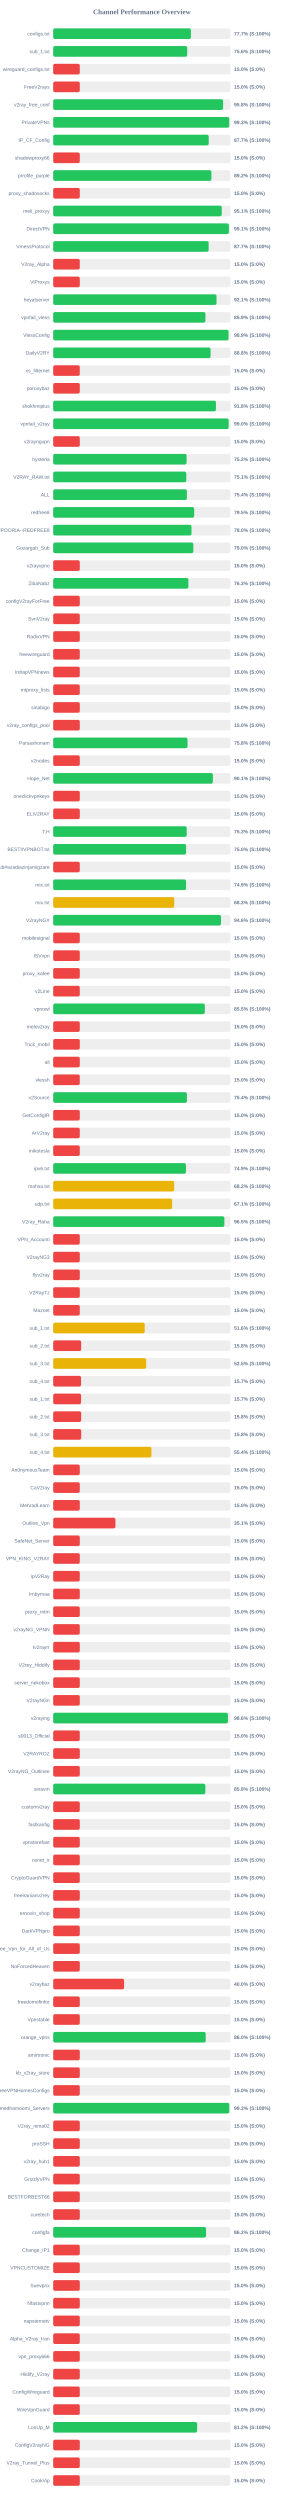
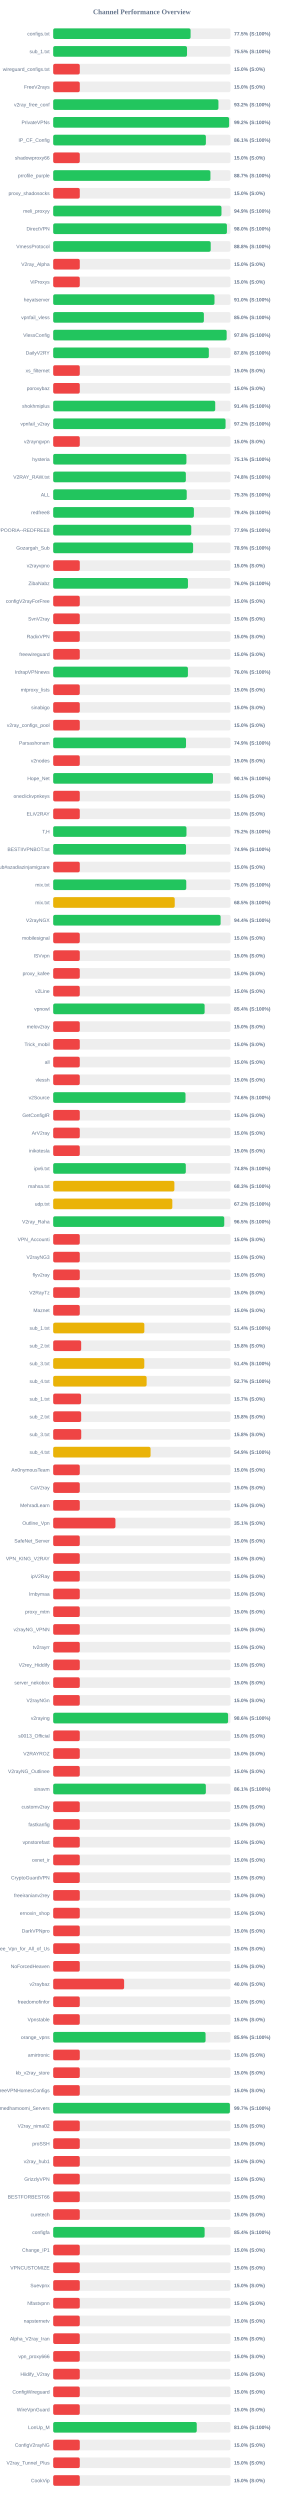
<svg xmlns="http://www.w3.org/2000/svg" width="800" height="7050" version="1.1">
  <style>
        .row { font: 14px Arial; fill: #64748b; }
        .score { font: bold 14px Arial; fill: #64748b; }
    </style>
  <text x="400" y="40" text-anchor="middle" font-size="20px" font-weight="bold" fill="#64748b">Channel Performance Overview</text>
  <rect x="150" y="80" width="500" height="30" fill="#eee" rx="5" />
-   <rect x="150" y="80" width="388.4" height="30" fill="#22c55e" rx="5" />
+   <rect x="150" y="80" width="387.45" height="30" fill="#22c55e" rx="5" />
  <text x="140" y="100" text-anchor="end" class="row">configs.txt</text>
-   <text x="660" y="100" text-anchor="start" class="score">77.7% (S:100%)</text>
+   <text x="660" y="100" text-anchor="start" class="score">77.5% (S:100%)</text>
  <rect x="150" y="130" width="500" height="30" fill="#eee" rx="5" />
-   <rect x="150" y="130" width="377.95" height="30" fill="#22c55e" rx="5" />
+   <rect x="150" y="130" width="377.4" height="30" fill="#22c55e" rx="5" />
  <text x="140" y="150" text-anchor="end" class="row">sub_1.txt</text>
-   <text x="660" y="150" text-anchor="start" class="score">75.6% (S:100%)</text>
+   <text x="660" y="150" text-anchor="start" class="score">75.5% (S:100%)</text>
  <rect x="150" y="180" width="500" height="30" fill="#eee" rx="5" />
  <rect x="150" y="180" width="75.0" height="30" fill="#ef4444" rx="5" />
  <text x="140" y="200" text-anchor="end" class="row">wireguard_configs.txt</text>
  <text x="660" y="200" text-anchor="start" class="score">15.0% (S:0%)</text>
  <rect x="150" y="230" width="500" height="30" fill="#eee" rx="5" />
  <rect x="150" y="230" width="75.0" height="30" fill="#ef4444" rx="5" />
  <text x="140" y="250" text-anchor="end" class="row">FreeV2rays</text>
  <text x="660" y="250" text-anchor="start" class="score">15.0% (S:0%)</text>
  <rect x="150" y="280" width="500" height="30" fill="#eee" rx="5" />
-   <rect x="150" y="280" width="479.15" height="30" fill="#22c55e" rx="5" />
+   <rect x="150" y="280" width="465.95" height="30" fill="#22c55e" rx="5" />
  <text x="140" y="300" text-anchor="end" class="row">v2ray_free_conf</text>
-   <text x="660" y="300" text-anchor="start" class="score">95.8% (S:100%)</text>
+   <text x="660" y="300" text-anchor="start" class="score">93.2% (S:100%)</text>
  <rect x="150" y="330" width="500" height="30" fill="#eee" rx="5" />
-   <rect x="150" y="330" width="496.4" height="30" fill="#22c55e" rx="5" />
+   <rect x="150" y="330" width="496.05" height="30" fill="#22c55e" rx="5" />
  <text x="140" y="350" text-anchor="end" class="row">PrivateVPNs</text>
-   <text x="660" y="350" text-anchor="start" class="score">99.3% (S:100%)</text>
+   <text x="660" y="350" text-anchor="start" class="score">99.2% (S:100%)</text>
  <rect x="150" y="380" width="500" height="30" fill="#eee" rx="5" />
-   <rect x="150" y="380" width="438.6" height="30" fill="#22c55e" rx="5" />
+   <rect x="150" y="380" width="430.6" height="30" fill="#22c55e" rx="5" />
  <text x="140" y="400" text-anchor="end" class="row">IP_CF_Config</text>
-   <text x="660" y="400" text-anchor="start" class="score">87.7% (S:100%)</text>
+   <text x="660" y="400" text-anchor="start" class="score">86.1% (S:100%)</text>
  <rect x="150" y="430" width="500" height="30" fill="#eee" rx="5" />
  <rect x="150" y="430" width="75.0" height="30" fill="#ef4444" rx="5" />
  <text x="140" y="450" text-anchor="end" class="row">shadowproxy66</text>
  <text x="660" y="450" text-anchor="start" class="score">15.0% (S:0%)</text>
  <rect x="150" y="480" width="500" height="30" fill="#eee" rx="5" />
-   <rect x="150" y="480" width="446.2" height="30" fill="#22c55e" rx="5" />
+   <rect x="150" y="480" width="443.4" height="30" fill="#22c55e" rx="5" />
  <text x="140" y="500" text-anchor="end" class="row">prrofile_purple</text>
-   <text x="660" y="500" text-anchor="start" class="score">89.2% (S:100%)</text>
+   <text x="660" y="500" text-anchor="start" class="score">88.7% (S:100%)</text>
  <rect x="150" y="530" width="500" height="30" fill="#eee" rx="5" />
  <rect x="150" y="530" width="75.0" height="30" fill="#ef4444" rx="5" />
  <text x="140" y="550" text-anchor="end" class="row">proxy_shadosocks</text>
  <text x="660" y="550" text-anchor="start" class="score">15.0% (S:0%)</text>
  <rect x="150" y="580" width="500" height="30" fill="#eee" rx="5" />
-   <rect x="150" y="580" width="475.35" height="30" fill="#22c55e" rx="5" />
+   <rect x="150" y="580" width="474.55" height="30" fill="#22c55e" rx="5" />
  <text x="140" y="600" text-anchor="end" class="row">meli_proxyy</text>
-   <text x="660" y="600" text-anchor="start" class="score">95.1% (S:100%)</text>
+   <text x="660" y="600" text-anchor="start" class="score">94.9% (S:100%)</text>
  <rect x="150" y="630" width="500" height="30" fill="#eee" rx="5" />
-   <rect x="150" y="630" width="495.4" height="30" fill="#22c55e" rx="5" />
+   <rect x="150" y="630" width="489.95" height="30" fill="#22c55e" rx="5" />
  <text x="140" y="650" text-anchor="end" class="row">DirectVPN</text>
-   <text x="660" y="650" text-anchor="start" class="score">99.1% (S:100%)</text>
+   <text x="660" y="650" text-anchor="start" class="score">98.0% (S:100%)</text>
  <rect x="150" y="680" width="500" height="30" fill="#eee" rx="5" />
-   <rect x="150" y="680" width="438.4" height="30" fill="#22c55e" rx="5" />
+   <rect x="150" y="680" width="444.2" height="30" fill="#22c55e" rx="5" />
  <text x="140" y="700" text-anchor="end" class="row">VmessProtocol</text>
-   <text x="660" y="700" text-anchor="start" class="score">87.7% (S:100%)</text>
+   <text x="660" y="700" text-anchor="start" class="score">88.8% (S:100%)</text>
  <rect x="150" y="730" width="500" height="30" fill="#eee" rx="5" />
  <rect x="150" y="730" width="75.0" height="30" fill="#ef4444" rx="5" />
  <text x="140" y="750" text-anchor="end" class="row">V2ray_Alpha</text>
  <text x="660" y="750" text-anchor="start" class="score">15.0% (S:0%)</text>
  <rect x="150" y="780" width="500" height="30" fill="#eee" rx="5" />
  <rect x="150" y="780" width="75.0" height="30" fill="#ef4444" rx="5" />
  <text x="140" y="800" text-anchor="end" class="row">ViProxys</text>
  <text x="660" y="800" text-anchor="start" class="score">15.0% (S:0%)</text>
  <rect x="150" y="830" width="500" height="30" fill="#eee" rx="5" />
-   <rect x="150" y="830" width="460.55" height="30" fill="#22c55e" rx="5" />
+   <rect x="150" y="830" width="454.9" height="30" fill="#22c55e" rx="5" />
  <text x="140" y="850" text-anchor="end" class="row">heyatserver</text>
-   <text x="660" y="850" text-anchor="start" class="score">92.1% (S:100%)</text>
+   <text x="660" y="850" text-anchor="start" class="score">91.0% (S:100%)</text>
  <rect x="150" y="880" width="500" height="30" fill="#eee" rx="5" />
-   <rect x="150" y="880" width="429.3" height="30" fill="#22c55e" rx="5" />
+   <rect x="150" y="880" width="424.95" height="30" fill="#22c55e" rx="5" />
  <text x="140" y="900" text-anchor="end" class="row">vpnfail_vless</text>
-   <text x="660" y="900" text-anchor="start" class="score">85.9% (S:100%)</text>
+   <text x="660" y="900" text-anchor="start" class="score">85.0% (S:100%)</text>
  <rect x="150" y="930" width="500" height="30" fill="#eee" rx="5" />
-   <rect x="150" y="930" width="494.45" height="30" fill="#22c55e" rx="5" />
+   <rect x="150" y="930" width="489.2" height="30" fill="#22c55e" rx="5" />
  <text x="140" y="950" text-anchor="end" class="row">VlessConfig</text>
-   <text x="660" y="950" text-anchor="start" class="score">98.9% (S:100%)</text>
+   <text x="660" y="950" text-anchor="start" class="score">97.8% (S:100%)</text>
  <rect x="150" y="980" width="500" height="30" fill="#eee" rx="5" />
-   <rect x="150" y="980" width="443.85" height="30" fill="#22c55e" rx="5" />
+   <rect x="150" y="980" width="438.95" height="30" fill="#22c55e" rx="5" />
  <text x="140" y="1000" text-anchor="end" class="row">DailyV2RY</text>
-   <text x="660" y="1000" text-anchor="start" class="score">88.8% (S:100%)</text>
+   <text x="660" y="1000" text-anchor="start" class="score">87.8% (S:100%)</text>
  <rect x="150" y="1030" width="500" height="30" fill="#eee" rx="5" />
  <rect x="150" y="1030" width="75.0" height="30" fill="#ef4444" rx="5" />
  <text x="140" y="1050" text-anchor="end" class="row">xs_filternet</text>
  <text x="660" y="1050" text-anchor="start" class="score">15.0% (S:0%)</text>
  <rect x="150" y="1080" width="500" height="30" fill="#eee" rx="5" />
  <rect x="150" y="1080" width="75.0" height="30" fill="#ef4444" rx="5" />
  <text x="140" y="1100" text-anchor="end" class="row">poroxybaz</text>
  <text x="660" y="1100" text-anchor="start" class="score">15.0% (S:0%)</text>
  <rect x="150" y="1130" width="500" height="30" fill="#eee" rx="5" />
-   <rect x="150" y="1130" width="458.95" height="30" fill="#22c55e" rx="5" />
+   <rect x="150" y="1130" width="456.9" height="30" fill="#22c55e" rx="5" />
  <text x="140" y="1150" text-anchor="end" class="row">shokhmiplus</text>
-   <text x="660" y="1150" text-anchor="start" class="score">91.8% (S:100%)</text>
+   <text x="660" y="1150" text-anchor="start" class="score">91.4% (S:100%)</text>
  <rect x="150" y="1180" width="500" height="30" fill="#eee" rx="5" />
-   <rect x="150" y="1180" width="494.85" height="30" fill="#22c55e" rx="5" />
+   <rect x="150" y="1180" width="486.1" height="30" fill="#22c55e" rx="5" />
  <text x="140" y="1200" text-anchor="end" class="row">vpnfail_v2ray</text>
-   <text x="660" y="1200" text-anchor="start" class="score">99.0% (S:100%)</text>
+   <text x="660" y="1200" text-anchor="start" class="score">97.2% (S:100%)</text>
  <rect x="150" y="1230" width="500" height="30" fill="#eee" rx="5" />
  <rect x="150" y="1230" width="75.0" height="30" fill="#ef4444" rx="5" />
  <text x="140" y="1250" text-anchor="end" class="row">v2rayngvpn</text>
  <text x="660" y="1250" text-anchor="start" class="score">15.0% (S:0%)</text>
  <rect x="150" y="1280" width="500" height="30" fill="#eee" rx="5" />
-   <rect x="150" y="1280" width="376.15" height="30" fill="#22c55e" rx="5" />
+   <rect x="150" y="1280" width="375.7" height="30" fill="#22c55e" rx="5" />
  <text x="140" y="1300" text-anchor="end" class="row">hysteria</text>
-   <text x="660" y="1300" text-anchor="start" class="score">75.2% (S:100%)</text>
+   <text x="660" y="1300" text-anchor="start" class="score">75.1% (S:100%)</text>
  <rect x="150" y="1330" width="500" height="30" fill="#eee" rx="5" />
-   <rect x="150" y="1330" width="375.4" height="30" fill="#22c55e" rx="5" />
+   <rect x="150" y="1330" width="374.1" height="30" fill="#22c55e" rx="5" />
  <text x="140" y="1350" text-anchor="end" class="row">V2RAY_RAW.txt</text>
-   <text x="660" y="1350" text-anchor="start" class="score">75.1% (S:100%)</text>
+   <text x="660" y="1350" text-anchor="start" class="score">74.8% (S:100%)</text>
  <rect x="150" y="1380" width="500" height="30" fill="#eee" rx="5" />
-   <rect x="150" y="1380" width="377.1" height="30" fill="#22c55e" rx="5" />
+   <rect x="150" y="1380" width="376.6" height="30" fill="#22c55e" rx="5" />
  <text x="140" y="1400" text-anchor="end" class="row">ALL</text>
-   <text x="660" y="1400" text-anchor="start" class="score">75.4% (S:100%)</text>
+   <text x="660" y="1400" text-anchor="start" class="score">75.3% (S:100%)</text>
  <rect x="150" y="1430" width="500" height="30" fill="#eee" rx="5" />
-   <rect x="150" y="1430" width="397.6" height="30" fill="#22c55e" rx="5" />
+   <rect x="150" y="1430" width="396.8" height="30" fill="#22c55e" rx="5" />
  <text x="140" y="1450" text-anchor="end" class="row">redfree8</text>
-   <text x="660" y="1450" text-anchor="start" class="score">79.5% (S:100%)</text>
+   <text x="660" y="1450" text-anchor="start" class="score">79.4% (S:100%)</text>
  <rect x="150" y="1480" width="500" height="30" fill="#eee" rx="5" />
-   <rect x="150" y="1480" width="390.0" height="30" fill="#22c55e" rx="5" />
+   <rect x="150" y="1480" width="389.35" height="30" fill="#22c55e" rx="5" />
  <text x="140" y="1500" text-anchor="end" class="row">POORIA--REDFREE8.txt#POORIA--REDFREE8</text>
-   <text x="660" y="1500" text-anchor="start" class="score">78.0% (S:100%)</text>
+   <text x="660" y="1500" text-anchor="start" class="score">77.9% (S:100%)</text>
  <rect x="150" y="1530" width="500" height="30" fill="#eee" rx="5" />
-   <rect x="150" y="1530" width="395.2" height="30" fill="#22c55e" rx="5" />
+   <rect x="150" y="1530" width="394.55" height="30" fill="#22c55e" rx="5" />
  <text x="140" y="1550" text-anchor="end" class="row">Gozargah_Sub</text>
-   <text x="660" y="1550" text-anchor="start" class="score">79.0% (S:100%)</text>
+   <text x="660" y="1550" text-anchor="start" class="score">78.9% (S:100%)</text>
  <rect x="150" y="1580" width="500" height="30" fill="#eee" rx="5" />
  <rect x="150" y="1580" width="75.0" height="30" fill="#ef4444" rx="5" />
  <text x="140" y="1600" text-anchor="end" class="row">v2rayvpno</text>
  <text x="660" y="1600" text-anchor="start" class="score">15.0% (S:0%)</text>
  <rect x="150" y="1630" width="500" height="30" fill="#eee" rx="5" />
-   <rect x="150" y="1630" width="381.3" height="30" fill="#22c55e" rx="5" />
+   <rect x="150" y="1630" width="380.05" height="30" fill="#22c55e" rx="5" />
  <text x="140" y="1650" text-anchor="end" class="row">ZibaNabz</text>
-   <text x="660" y="1650" text-anchor="start" class="score">76.3% (S:100%)</text>
+   <text x="660" y="1650" text-anchor="start" class="score">76.0% (S:100%)</text>
  <rect x="150" y="1680" width="500" height="30" fill="#eee" rx="5" />
  <rect x="150" y="1680" width="75.0" height="30" fill="#ef4444" rx="5" />
  <text x="140" y="1700" text-anchor="end" class="row">configV2rayForFree</text>
  <text x="660" y="1700" text-anchor="start" class="score">15.0% (S:0%)</text>
  <rect x="150" y="1730" width="500" height="30" fill="#eee" rx="5" />
  <rect x="150" y="1730" width="75.0" height="30" fill="#ef4444" rx="5" />
  <text x="140" y="1750" text-anchor="end" class="row">SvnV2ray</text>
  <text x="660" y="1750" text-anchor="start" class="score">15.0% (S:0%)</text>
  <rect x="150" y="1780" width="500" height="30" fill="#eee" rx="5" />
  <rect x="150" y="1780" width="75.0" height="30" fill="#ef4444" rx="5" />
  <text x="140" y="1800" text-anchor="end" class="row">RadixVPN</text>
  <text x="660" y="1800" text-anchor="start" class="score">15.0% (S:0%)</text>
  <rect x="150" y="1830" width="500" height="30" fill="#eee" rx="5" />
  <rect x="150" y="1830" width="75.0" height="30" fill="#ef4444" rx="5" />
  <text x="140" y="1850" text-anchor="end" class="row">freewireguard</text>
  <text x="660" y="1850" text-anchor="start" class="score">15.0% (S:0%)</text>
  <rect x="150" y="1880" width="500" height="30" fill="#eee" rx="5" />
-   <rect x="150" y="1880" width="75.0" height="30" fill="#ef4444" rx="5" />
+   <rect x="150" y="1880" width="379.95" height="30" fill="#22c55e" rx="5" />
  <text x="140" y="1900" text-anchor="end" class="row">IrdrapVPNnews</text>
-   <text x="660" y="1900" text-anchor="start" class="score">15.0% (S:0%)</text>
+   <text x="660" y="1900" text-anchor="start" class="score">76.0% (S:100%)</text>
  <rect x="150" y="1930" width="500" height="30" fill="#eee" rx="5" />
  <rect x="150" y="1930" width="75.0" height="30" fill="#ef4444" rx="5" />
  <text x="140" y="1950" text-anchor="end" class="row">mtproxy_lists</text>
  <text x="660" y="1950" text-anchor="start" class="score">15.0% (S:0%)</text>
  <rect x="150" y="1980" width="500" height="30" fill="#eee" rx="5" />
  <rect x="150" y="1980" width="75.0" height="30" fill="#ef4444" rx="5" />
  <text x="140" y="2000" text-anchor="end" class="row">sinabigo</text>
  <text x="660" y="2000" text-anchor="start" class="score">15.0% (S:0%)</text>
  <rect x="150" y="2030" width="500" height="30" fill="#eee" rx="5" />
  <rect x="150" y="2030" width="75.0" height="30" fill="#ef4444" rx="5" />
  <text x="140" y="2050" text-anchor="end" class="row">v2ray_configs_pool</text>
  <text x="660" y="2050" text-anchor="start" class="score">15.0% (S:0%)</text>
  <rect x="150" y="2080" width="500" height="30" fill="#eee" rx="5" />
-   <rect x="150" y="2080" width="378.85" height="30" fill="#22c55e" rx="5" />
+   <rect x="150" y="2080" width="374.55" height="30" fill="#22c55e" rx="5" />
  <text x="140" y="2100" text-anchor="end" class="row">Parsashonam</text>
-   <text x="660" y="2100" text-anchor="start" class="score">75.8% (S:100%)</text>
+   <text x="660" y="2100" text-anchor="start" class="score">74.9% (S:100%)</text>
  <rect x="150" y="2130" width="500" height="30" fill="#eee" rx="5" />
  <rect x="150" y="2130" width="75.0" height="30" fill="#ef4444" rx="5" />
  <text x="140" y="2150" text-anchor="end" class="row">v2nodes</text>
  <text x="660" y="2150" text-anchor="start" class="score">15.0% (S:0%)</text>
  <rect x="150" y="2180" width="500" height="30" fill="#eee" rx="5" />
-   <rect x="150" y="2180" width="450.3" height="30" fill="#22c55e" rx="5" />
+   <rect x="150" y="2180" width="450.65" height="30" fill="#22c55e" rx="5" />
  <text x="140" y="2200" text-anchor="end" class="row">Hope_Net</text>
  <text x="660" y="2200" text-anchor="start" class="score">90.1% (S:100%)</text>
  <rect x="150" y="2230" width="500" height="30" fill="#eee" rx="5" />
  <rect x="150" y="2230" width="75.0" height="30" fill="#ef4444" rx="5" />
  <text x="140" y="2250" text-anchor="end" class="row">oneclickvpnkeys</text>
  <text x="660" y="2250" text-anchor="start" class="score">15.0% (S:0%)</text>
  <rect x="150" y="2280" width="500" height="30" fill="#eee" rx="5" />
  <rect x="150" y="2280" width="75.0" height="30" fill="#ef4444" rx="5" />
  <text x="140" y="2300" text-anchor="end" class="row">ELiV2RAY</text>
  <text x="660" y="2300" text-anchor="start" class="score">15.0% (S:0%)</text>
  <rect x="150" y="2330" width="500" height="30" fill="#eee" rx="5" />
-   <rect x="150" y="2330" width="376.5" height="30" fill="#22c55e" rx="5" />
+   <rect x="150" y="2330" width="375.85" height="30" fill="#22c55e" rx="5" />
  <text x="140" y="2350" text-anchor="end" class="row">T,H</text>
-   <text x="660" y="2350" text-anchor="start" class="score">75.3% (S:100%)</text>
+   <text x="660" y="2350" text-anchor="start" class="score">75.2% (S:100%)</text>
  <rect x="150" y="2380" width="500" height="30" fill="#eee" rx="5" />
-   <rect x="150" y="2380" width="374.85" height="30" fill="#22c55e" rx="5" />
+   <rect x="150" y="2380" width="374.6" height="30" fill="#22c55e" rx="5" />
  <text x="140" y="2400" text-anchor="end" class="row">BESTIIVPNBOT.txt</text>
-   <text x="660" y="2400" text-anchor="start" class="score">75.0% (S:100%)</text>
+   <text x="660" y="2400" text-anchor="start" class="score">74.9% (S:100%)</text>
  <rect x="150" y="2430" width="500" height="30" fill="#eee" rx="5" />
  <rect x="150" y="2430" width="75.0" height="30" fill="#ef4444" rx="5" />
  <text x="140" y="2450" text-anchor="end" class="row">Sub#azadiazinjamigzare</text>
  <text x="660" y="2450" text-anchor="start" class="score">15.0% (S:0%)</text>
  <rect x="150" y="2480" width="500" height="30" fill="#eee" rx="5" />
-   <rect x="150" y="2480" width="374.7" height="30" fill="#22c55e" rx="5" />
+   <rect x="150" y="2480" width="375.25" height="30" fill="#22c55e" rx="5" />
  <text x="140" y="2500" text-anchor="end" class="row">mix.txt</text>
-   <text x="660" y="2500" text-anchor="start" class="score">74.9% (S:100%)</text>
+   <text x="660" y="2500" text-anchor="start" class="score">75.0% (S:100%)</text>
  <rect x="150" y="2530" width="500" height="30" fill="#eee" rx="5" />
-   <rect x="150" y="2530" width="341.3" height="30" fill="#eab308" rx="5" />
+   <rect x="150" y="2530" width="342.75" height="30" fill="#eab308" rx="5" />
  <text x="140" y="2550" text-anchor="end" class="row">mix.txt</text>
-   <text x="660" y="2550" text-anchor="start" class="score">68.3% (S:100%)</text>
+   <text x="660" y="2550" text-anchor="start" class="score">68.5% (S:100%)</text>
  <rect x="150" y="2580" width="500" height="30" fill="#eee" rx="5" />
-   <rect x="150" y="2580" width="473.2" height="30" fill="#22c55e" rx="5" />
+   <rect x="150" y="2580" width="472.15" height="30" fill="#22c55e" rx="5" />
  <text x="140" y="2600" text-anchor="end" class="row">V2rayNGX</text>
-   <text x="660" y="2600" text-anchor="start" class="score">94.6% (S:100%)</text>
+   <text x="660" y="2600" text-anchor="start" class="score">94.4% (S:100%)</text>
  <rect x="150" y="2630" width="500" height="30" fill="#eee" rx="5" />
  <rect x="150" y="2630" width="75.0" height="30" fill="#ef4444" rx="5" />
  <text x="140" y="2650" text-anchor="end" class="row">mobilesignal</text>
  <text x="660" y="2650" text-anchor="start" class="score">15.0% (S:0%)</text>
  <rect x="150" y="2680" width="500" height="30" fill="#eee" rx="5" />
  <rect x="150" y="2680" width="75.0" height="30" fill="#ef4444" rx="5" />
  <text x="140" y="2700" text-anchor="end" class="row">ISVvpn</text>
  <text x="660" y="2700" text-anchor="start" class="score">15.0% (S:0%)</text>
  <rect x="150" y="2730" width="500" height="30" fill="#eee" rx="5" />
  <rect x="150" y="2730" width="75.0" height="30" fill="#ef4444" rx="5" />
  <text x="140" y="2750" text-anchor="end" class="row">proxy_kafee</text>
  <text x="660" y="2750" text-anchor="start" class="score">15.0% (S:0%)</text>
  <rect x="150" y="2780" width="500" height="30" fill="#eee" rx="5" />
  <rect x="150" y="2780" width="75.0" height="30" fill="#ef4444" rx="5" />
  <text x="140" y="2800" text-anchor="end" class="row">v2Line</text>
  <text x="660" y="2800" text-anchor="start" class="score">15.0% (S:0%)</text>
  <rect x="150" y="2830" width="500" height="30" fill="#eee" rx="5" />
-   <rect x="150" y="2830" width="427.55" height="30" fill="#22c55e" rx="5" />
+   <rect x="150" y="2830" width="427.05" height="30" fill="#22c55e" rx="5" />
  <text x="140" y="2850" text-anchor="end" class="row">vpnowl</text>
-   <text x="660" y="2850" text-anchor="start" class="score">85.5% (S:100%)</text>
+   <text x="660" y="2850" text-anchor="start" class="score">85.4% (S:100%)</text>
  <rect x="150" y="2880" width="500" height="30" fill="#eee" rx="5" />
  <rect x="150" y="2880" width="75.0" height="30" fill="#ef4444" rx="5" />
  <text x="140" y="2900" text-anchor="end" class="row">melov2ray</text>
  <text x="660" y="2900" text-anchor="start" class="score">15.0% (S:0%)</text>
  <rect x="150" y="2930" width="500" height="30" fill="#eee" rx="5" />
  <rect x="150" y="2930" width="75.0" height="30" fill="#ef4444" rx="5" />
  <text x="140" y="2950" text-anchor="end" class="row">Trick_mobil</text>
  <text x="660" y="2950" text-anchor="start" class="score">15.0% (S:0%)</text>
  <rect x="150" y="2980" width="500" height="30" fill="#eee" rx="5" />
  <rect x="150" y="2980" width="75.0" height="30" fill="#ef4444" rx="5" />
  <text x="140" y="3000" text-anchor="end" class="row">all</text>
  <text x="660" y="3000" text-anchor="start" class="score">15.0% (S:0%)</text>
  <rect x="150" y="3030" width="500" height="30" fill="#eee" rx="5" />
  <rect x="150" y="3030" width="75.0" height="30" fill="#ef4444" rx="5" />
  <text x="140" y="3050" text-anchor="end" class="row">vlessh</text>
  <text x="660" y="3050" text-anchor="start" class="score">15.0% (S:0%)</text>
  <rect x="150" y="3080" width="500" height="30" fill="#eee" rx="5" />
-   <rect x="150" y="3080" width="377.15" height="30" fill="#22c55e" rx="5" />
+   <rect x="150" y="3080" width="373.1" height="30" fill="#22c55e" rx="5" />
  <text x="140" y="3100" text-anchor="end" class="row">v2Source</text>
-   <text x="660" y="3100" text-anchor="start" class="score">75.4% (S:100%)</text>
+   <text x="660" y="3100" text-anchor="start" class="score">74.6% (S:100%)</text>
  <rect x="150" y="3130" width="500" height="30" fill="#eee" rx="5" />
  <rect x="150" y="3130" width="75.0" height="30" fill="#ef4444" rx="5" />
  <text x="140" y="3150" text-anchor="end" class="row">GetConfigIR</text>
  <text x="660" y="3150" text-anchor="start" class="score">15.0% (S:0%)</text>
  <rect x="150" y="3180" width="500" height="30" fill="#eee" rx="5" />
  <rect x="150" y="3180" width="75.0" height="30" fill="#ef4444" rx="5" />
  <text x="140" y="3200" text-anchor="end" class="row">ArV2ray</text>
  <text x="660" y="3200" text-anchor="start" class="score">15.0% (S:0%)</text>
  <rect x="150" y="3230" width="500" height="30" fill="#eee" rx="5" />
  <rect x="150" y="3230" width="75.0" height="30" fill="#ef4444" rx="5" />
  <text x="140" y="3250" text-anchor="end" class="row">inikotesla</text>
  <text x="660" y="3250" text-anchor="start" class="score">15.0% (S:0%)</text>
  <rect x="150" y="3280" width="500" height="30" fill="#eee" rx="5" />
-   <rect x="150" y="3280" width="374.4" height="30" fill="#22c55e" rx="5" />
+   <rect x="150" y="3280" width="374.0" height="30" fill="#22c55e" rx="5" />
  <text x="140" y="3300" text-anchor="end" class="row">ipv6.txt</text>
-   <text x="660" y="3300" text-anchor="start" class="score">74.9% (S:100%)</text>
+   <text x="660" y="3300" text-anchor="start" class="score">74.8% (S:100%)</text>
  <rect x="150" y="3330" width="500" height="30" fill="#eee" rx="5" />
-   <rect x="150" y="3330" width="341.15" height="30" fill="#eab308" rx="5" />
+   <rect x="150" y="3330" width="341.75" height="30" fill="#eab308" rx="5" />
  <text x="140" y="3350" text-anchor="end" class="row">mahsa.txt</text>
-   <text x="660" y="3350" text-anchor="start" class="score">68.2% (S:100%)</text>
+   <text x="660" y="3350" text-anchor="start" class="score">68.3% (S:100%)</text>
  <rect x="150" y="3380" width="500" height="30" fill="#eee" rx="5" />
-   <rect x="150" y="3380" width="335.4" height="30" fill="#eab308" rx="5" />
+   <rect x="150" y="3380" width="335.95" height="30" fill="#eab308" rx="5" />
  <text x="140" y="3400" text-anchor="end" class="row">udp.txt</text>
-   <text x="660" y="3400" text-anchor="start" class="score">67.1% (S:100%)</text>
+   <text x="660" y="3400" text-anchor="start" class="score">67.2% (S:100%)</text>
  <rect x="150" y="3430" width="500" height="30" fill="#eee" rx="5" />
-   <rect x="150" y="3430" width="482.7" height="30" fill="#22c55e" rx="5" />
+   <rect x="150" y="3430" width="482.4" height="30" fill="#22c55e" rx="5" />
  <text x="140" y="3450" text-anchor="end" class="row">V2ray_Raha</text>
  <text x="660" y="3450" text-anchor="start" class="score">96.5% (S:100%)</text>
  <rect x="150" y="3480" width="500" height="30" fill="#eee" rx="5" />
  <rect x="150" y="3480" width="75.0" height="30" fill="#ef4444" rx="5" />
  <text x="140" y="3500" text-anchor="end" class="row">VPN_Accounti</text>
  <text x="660" y="3500" text-anchor="start" class="score">15.0% (S:0%)</text>
  <rect x="150" y="3530" width="500" height="30" fill="#eee" rx="5" />
  <rect x="150" y="3530" width="75.0" height="30" fill="#ef4444" rx="5" />
  <text x="140" y="3550" text-anchor="end" class="row">V2rayNG3</text>
  <text x="660" y="3550" text-anchor="start" class="score">15.0% (S:0%)</text>
  <rect x="150" y="3580" width="500" height="30" fill="#eee" rx="5" />
  <rect x="150" y="3580" width="75.0" height="30" fill="#ef4444" rx="5" />
  <text x="140" y="3600" text-anchor="end" class="row">flyv2ray</text>
  <text x="660" y="3600" text-anchor="start" class="score">15.0% (S:0%)</text>
  <rect x="150" y="3630" width="500" height="30" fill="#eee" rx="5" />
  <rect x="150" y="3630" width="75.0" height="30" fill="#ef4444" rx="5" />
  <text x="140" y="3650" text-anchor="end" class="row">V2RayTz</text>
  <text x="660" y="3650" text-anchor="start" class="score">15.0% (S:0%)</text>
  <rect x="150" y="3680" width="500" height="30" fill="#eee" rx="5" />
  <rect x="150" y="3680" width="75.0" height="30" fill="#ef4444" rx="5" />
  <text x="140" y="3700" text-anchor="end" class="row">Maznet</text>
  <text x="660" y="3700" text-anchor="start" class="score">15.0% (S:0%)</text>
  <rect x="150" y="3730" width="500" height="30" fill="#eee" rx="5" />
-   <rect x="150" y="3730" width="258.2" height="30" fill="#eab308" rx="5" />
+   <rect x="150" y="3730" width="257.05" height="30" fill="#eab308" rx="5" />
  <text x="140" y="3750" text-anchor="end" class="row">sub_1.txt</text>
-   <text x="660" y="3750" text-anchor="start" class="score">51.6% (S:100%)</text>
+   <text x="660" y="3750" text-anchor="start" class="score">51.4% (S:100%)</text>
  <rect x="150" y="3780" width="500" height="30" fill="#eee" rx="5" />
  <rect x="150" y="3780" width="78.9" height="30" fill="#ef4444" rx="5" />
  <text x="140" y="3800" text-anchor="end" class="row">sub_2.txt</text>
  <text x="660" y="3800" text-anchor="start" class="score">15.8% (S:0%)</text>
  <rect x="150" y="3830" width="500" height="30" fill="#eee" rx="5" />
-   <rect x="150" y="3830" width="262.35" height="30" fill="#eab308" rx="5" />
+   <rect x="150" y="3830" width="256.9" height="30" fill="#eab308" rx="5" />
  <text x="140" y="3850" text-anchor="end" class="row">sub_3.txt</text>
-   <text x="660" y="3850" text-anchor="start" class="score">52.5% (S:100%)</text>
+   <text x="660" y="3850" text-anchor="start" class="score">51.4% (S:100%)</text>
  <rect x="150" y="3880" width="500" height="30" fill="#eee" rx="5" />
-   <rect x="150" y="3880" width="78.6" height="30" fill="#ef4444" rx="5" />
+   <rect x="150" y="3880" width="263.5" height="30" fill="#eab308" rx="5" />
  <text x="140" y="3900" text-anchor="end" class="row">sub_4.txt</text>
-   <text x="660" y="3900" text-anchor="start" class="score">15.7% (S:0%)</text>
+   <text x="660" y="3900" text-anchor="start" class="score">52.7% (S:100%)</text>
  <rect x="150" y="3930" width="500" height="30" fill="#eee" rx="5" />
  <rect x="150" y="3930" width="78.65" height="30" fill="#ef4444" rx="5" />
  <text x="140" y="3950" text-anchor="end" class="row">sub_1.txt</text>
  <text x="660" y="3950" text-anchor="start" class="score">15.7% (S:0%)</text>
  <rect x="150" y="3980" width="500" height="30" fill="#eee" rx="5" />
  <rect x="150" y="3980" width="78.9" height="30" fill="#ef4444" rx="5" />
  <text x="140" y="4000" text-anchor="end" class="row">sub_2.txt</text>
  <text x="660" y="4000" text-anchor="start" class="score">15.8% (S:0%)</text>
  <rect x="150" y="4030" width="500" height="30" fill="#eee" rx="5" />
  <rect x="150" y="4030" width="79.05" height="30" fill="#ef4444" rx="5" />
  <text x="140" y="4050" text-anchor="end" class="row">sub_3.txt</text>
  <text x="660" y="4050" text-anchor="start" class="score">15.8% (S:0%)</text>
  <rect x="150" y="4080" width="500" height="30" fill="#eee" rx="5" />
-   <rect x="150" y="4080" width="277.05" height="30" fill="#eab308" rx="5" />
+   <rect x="150" y="4080" width="274.6" height="30" fill="#eab308" rx="5" />
  <text x="140" y="4100" text-anchor="end" class="row">sub_4.txt</text>
-   <text x="660" y="4100" text-anchor="start" class="score">55.4% (S:100%)</text>
+   <text x="660" y="4100" text-anchor="start" class="score">54.9% (S:100%)</text>
  <rect x="150" y="4130" width="500" height="30" fill="#eee" rx="5" />
  <rect x="150" y="4130" width="75.0" height="30" fill="#ef4444" rx="5" />
  <text x="140" y="4150" text-anchor="end" class="row">An0nymousTeam</text>
  <text x="660" y="4150" text-anchor="start" class="score">15.0% (S:0%)</text>
  <rect x="150" y="4180" width="500" height="30" fill="#eee" rx="5" />
  <rect x="150" y="4180" width="75.0" height="30" fill="#ef4444" rx="5" />
  <text x="140" y="4200" text-anchor="end" class="row">CaV2ray</text>
  <text x="660" y="4200" text-anchor="start" class="score">15.0% (S:0%)</text>
  <rect x="150" y="4230" width="500" height="30" fill="#eee" rx="5" />
  <rect x="150" y="4230" width="75.0" height="30" fill="#ef4444" rx="5" />
  <text x="140" y="4250" text-anchor="end" class="row">MehradLearn</text>
  <text x="660" y="4250" text-anchor="start" class="score">15.0% (S:0%)</text>
  <rect x="150" y="4280" width="500" height="30" fill="#eee" rx="5" />
  <rect x="150" y="4280" width="175.55" height="30" fill="#ef4444" rx="5" />
  <text x="140" y="4300" text-anchor="end" class="row">Outline_Vpn</text>
  <text x="660" y="4300" text-anchor="start" class="score">35.1% (S:0%)</text>
  <rect x="150" y="4330" width="500" height="30" fill="#eee" rx="5" />
  <rect x="150" y="4330" width="75.0" height="30" fill="#ef4444" rx="5" />
  <text x="140" y="4350" text-anchor="end" class="row">SafeNet_Server</text>
  <text x="660" y="4350" text-anchor="start" class="score">15.0% (S:0%)</text>
  <rect x="150" y="4380" width="500" height="30" fill="#eee" rx="5" />
  <rect x="150" y="4380" width="75.0" height="30" fill="#ef4444" rx="5" />
  <text x="140" y="4400" text-anchor="end" class="row">VPN_KING_V2RAY</text>
  <text x="660" y="4400" text-anchor="start" class="score">15.0% (S:0%)</text>
  <rect x="150" y="4430" width="500" height="30" fill="#eee" rx="5" />
  <rect x="150" y="4430" width="75.0" height="30" fill="#ef4444" rx="5" />
  <text x="140" y="4450" text-anchor="end" class="row">ipV2Ray</text>
  <text x="660" y="4450" text-anchor="start" class="score">15.0% (S:0%)</text>
  <rect x="150" y="4480" width="500" height="30" fill="#eee" rx="5" />
  <rect x="150" y="4480" width="75.0" height="30" fill="#ef4444" rx="5" />
  <text x="140" y="4500" text-anchor="end" class="row">lrnbymaa</text>
  <text x="660" y="4500" text-anchor="start" class="score">15.0% (S:0%)</text>
  <rect x="150" y="4530" width="500" height="30" fill="#eee" rx="5" />
  <rect x="150" y="4530" width="75.0" height="30" fill="#ef4444" rx="5" />
  <text x="140" y="4550" text-anchor="end" class="row">proxy_mtm</text>
  <text x="660" y="4550" text-anchor="start" class="score">15.0% (S:0%)</text>
  <rect x="150" y="4580" width="500" height="30" fill="#eee" rx="5" />
  <rect x="150" y="4580" width="75.0" height="30" fill="#ef4444" rx="5" />
  <text x="140" y="4600" text-anchor="end" class="row">v2rayNG_VPNN</text>
  <text x="660" y="4600" text-anchor="start" class="score">15.0% (S:0%)</text>
  <rect x="150" y="4630" width="500" height="30" fill="#eee" rx="5" />
  <rect x="150" y="4630" width="75.0" height="30" fill="#ef4444" rx="5" />
  <text x="140" y="4650" text-anchor="end" class="row">tv2rayrr</text>
  <text x="660" y="4650" text-anchor="start" class="score">15.0% (S:0%)</text>
  <rect x="150" y="4680" width="500" height="30" fill="#eee" rx="5" />
  <rect x="150" y="4680" width="75.0" height="30" fill="#ef4444" rx="5" />
  <text x="140" y="4700" text-anchor="end" class="row">V2rey_Hiddify</text>
  <text x="660" y="4700" text-anchor="start" class="score">15.0% (S:0%)</text>
  <rect x="150" y="4730" width="500" height="30" fill="#eee" rx="5" />
  <rect x="150" y="4730" width="75.0" height="30" fill="#ef4444" rx="5" />
  <text x="140" y="4750" text-anchor="end" class="row">server_nekobox</text>
  <text x="660" y="4750" text-anchor="start" class="score">15.0% (S:0%)</text>
  <rect x="150" y="4780" width="500" height="30" fill="#eee" rx="5" />
  <rect x="150" y="4780" width="75.0" height="30" fill="#ef4444" rx="5" />
  <text x="140" y="4800" text-anchor="end" class="row">V2rayNGn</text>
  <text x="660" y="4800" text-anchor="start" class="score">15.0% (S:0%)</text>
  <rect x="150" y="4830" width="500" height="30" fill="#eee" rx="5" />
-   <rect x="150" y="4830" width="492.8" height="30" fill="#22c55e" rx="5" />
+   <rect x="150" y="4830" width="493.2" height="30" fill="#22c55e" rx="5" />
  <text x="140" y="4850" text-anchor="end" class="row">v2raying</text>
  <text x="660" y="4850" text-anchor="start" class="score">98.6% (S:100%)</text>
  <rect x="150" y="4880" width="500" height="30" fill="#eee" rx="5" />
  <rect x="150" y="4880" width="75.0" height="30" fill="#ef4444" rx="5" />
  <text x="140" y="4900" text-anchor="end" class="row">s0013_Official</text>
  <text x="660" y="4900" text-anchor="start" class="score">15.0% (S:0%)</text>
  <rect x="150" y="4930" width="500" height="30" fill="#eee" rx="5" />
  <rect x="150" y="4930" width="75.0" height="30" fill="#ef4444" rx="5" />
  <text x="140" y="4950" text-anchor="end" class="row">V2RAYROZ</text>
  <text x="660" y="4950" text-anchor="start" class="score">15.0% (S:0%)</text>
  <rect x="150" y="4980" width="500" height="30" fill="#eee" rx="5" />
  <rect x="150" y="4980" width="75.0" height="30" fill="#ef4444" rx="5" />
  <text x="140" y="5000" text-anchor="end" class="row">V2rayNG_Outlinee</text>
  <text x="660" y="5000" text-anchor="start" class="score">15.0% (S:0%)</text>
  <rect x="150" y="5030" width="500" height="30" fill="#eee" rx="5" />
-   <rect x="150" y="5030" width="429.1" height="30" fill="#22c55e" rx="5" />
+   <rect x="150" y="5030" width="430.5" height="30" fill="#22c55e" rx="5" />
  <text x="140" y="5050" text-anchor="end" class="row">sinavm</text>
-   <text x="660" y="5050" text-anchor="start" class="score">85.8% (S:100%)</text>
+   <text x="660" y="5050" text-anchor="start" class="score">86.1% (S:100%)</text>
  <rect x="150" y="5080" width="500" height="30" fill="#eee" rx="5" />
  <rect x="150" y="5080" width="75.0" height="30" fill="#ef4444" rx="5" />
  <text x="140" y="5100" text-anchor="end" class="row">customv2ray</text>
  <text x="660" y="5100" text-anchor="start" class="score">15.0% (S:0%)</text>
  <rect x="150" y="5130" width="500" height="30" fill="#eee" rx="5" />
  <rect x="150" y="5130" width="75.0" height="30" fill="#ef4444" rx="5" />
  <text x="140" y="5150" text-anchor="end" class="row">fastkanfig</text>
  <text x="660" y="5150" text-anchor="start" class="score">15.0% (S:0%)</text>
  <rect x="150" y="5180" width="500" height="30" fill="#eee" rx="5" />
  <rect x="150" y="5180" width="75.0" height="30" fill="#ef4444" rx="5" />
  <text x="140" y="5200" text-anchor="end" class="row">vpnstorefast</text>
  <text x="660" y="5200" text-anchor="start" class="score">15.0% (S:0%)</text>
  <rect x="150" y="5230" width="500" height="30" fill="#eee" rx="5" />
  <rect x="150" y="5230" width="75.0" height="30" fill="#ef4444" rx="5" />
  <text x="140" y="5250" text-anchor="end" class="row">oxnet_ir</text>
  <text x="660" y="5250" text-anchor="start" class="score">15.0% (S:0%)</text>
  <rect x="150" y="5280" width="500" height="30" fill="#eee" rx="5" />
  <rect x="150" y="5280" width="75.0" height="30" fill="#ef4444" rx="5" />
  <text x="140" y="5300" text-anchor="end" class="row">CryptoGuardVPN</text>
  <text x="660" y="5300" text-anchor="start" class="score">15.0% (S:0%)</text>
  <rect x="150" y="5330" width="500" height="30" fill="#eee" rx="5" />
  <rect x="150" y="5330" width="75.0" height="30" fill="#ef4444" rx="5" />
  <text x="140" y="5350" text-anchor="end" class="row">freeiranianv2rey</text>
  <text x="660" y="5350" text-anchor="start" class="score">15.0% (S:0%)</text>
  <rect x="150" y="5380" width="500" height="30" fill="#eee" rx="5" />
  <rect x="150" y="5380" width="75.0" height="30" fill="#ef4444" rx="5" />
  <text x="140" y="5400" text-anchor="end" class="row">ernoxin_shop</text>
  <text x="660" y="5400" text-anchor="start" class="score">15.0% (S:0%)</text>
  <rect x="150" y="5430" width="500" height="30" fill="#eee" rx="5" />
  <rect x="150" y="5430" width="75.0" height="30" fill="#ef4444" rx="5" />
  <text x="140" y="5450" text-anchor="end" class="row">DarkVPNpro</text>
  <text x="660" y="5450" text-anchor="start" class="score">15.0% (S:0%)</text>
  <rect x="150" y="5480" width="500" height="30" fill="#eee" rx="5" />
  <rect x="150" y="5480" width="75.0" height="30" fill="#ef4444" rx="5" />
  <text x="140" y="5500" text-anchor="end" class="row">Free_Vpn_for_All_of_Us</text>
  <text x="660" y="5500" text-anchor="start" class="score">15.0% (S:0%)</text>
  <rect x="150" y="5530" width="500" height="30" fill="#eee" rx="5" />
  <rect x="150" y="5530" width="75.0" height="30" fill="#ef4444" rx="5" />
  <text x="140" y="5550" text-anchor="end" class="row">NoForcedHeaven</text>
  <text x="660" y="5550" text-anchor="start" class="score">15.0% (S:0%)</text>
  <rect x="150" y="5580" width="500" height="30" fill="#eee" rx="5" />
  <rect x="150" y="5580" width="200.0" height="30" fill="#ef4444" rx="5" />
  <text x="140" y="5600" text-anchor="end" class="row">v2raybaz</text>
  <text x="660" y="5600" text-anchor="start" class="score">40.0% (S:0%)</text>
  <rect x="150" y="5630" width="500" height="30" fill="#eee" rx="5" />
  <rect x="150" y="5630" width="75.0" height="30" fill="#ef4444" rx="5" />
  <text x="140" y="5650" text-anchor="end" class="row">freedomofinfor</text>
  <text x="660" y="5650" text-anchor="start" class="score">15.0% (S:0%)</text>
  <rect x="150" y="5680" width="500" height="30" fill="#eee" rx="5" />
  <rect x="150" y="5680" width="75.0" height="30" fill="#ef4444" rx="5" />
  <text x="140" y="5700" text-anchor="end" class="row">Vpnstable</text>
  <text x="660" y="5700" text-anchor="start" class="score">15.0% (S:0%)</text>
  <rect x="150" y="5730" width="500" height="30" fill="#eee" rx="5" />
-   <rect x="150" y="5730" width="430.1" height="30" fill="#22c55e" rx="5" />
+   <rect x="150" y="5730" width="429.7" height="30" fill="#22c55e" rx="5" />
  <text x="140" y="5750" text-anchor="end" class="row">orange_vpns</text>
-   <text x="660" y="5750" text-anchor="start" class="score">86.0% (S:100%)</text>
+   <text x="660" y="5750" text-anchor="start" class="score">85.9% (S:100%)</text>
  <rect x="150" y="5780" width="500" height="30" fill="#eee" rx="5" />
  <rect x="150" y="5780" width="75.0" height="30" fill="#ef4444" rx="5" />
  <text x="140" y="5800" text-anchor="end" class="row">amirtronic</text>
  <text x="660" y="5800" text-anchor="start" class="score">15.0% (S:0%)</text>
  <rect x="150" y="5830" width="500" height="30" fill="#eee" rx="5" />
  <rect x="150" y="5830" width="75.0" height="30" fill="#ef4444" rx="5" />
  <text x="140" y="5850" text-anchor="end" class="row">kb_v2ray_store</text>
  <text x="660" y="5850" text-anchor="start" class="score">15.0% (S:0%)</text>
  <rect x="150" y="5880" width="500" height="30" fill="#eee" rx="5" />
  <rect x="150" y="5880" width="75.0" height="30" fill="#ef4444" rx="5" />
  <text x="140" y="5900" text-anchor="end" class="row">FreeVPNHomesConfigs</text>
  <text x="660" y="5900" text-anchor="start" class="score">15.0% (S:0%)</text>
  <rect x="150" y="5930" width="500" height="30" fill="#eee" rx="5" />
-   <rect x="150" y="5930" width="496.55" height="30" fill="#22c55e" rx="5" />
+   <rect x="150" y="5930" width="498.35" height="30" fill="#22c55e" rx="5" />
  <text x="140" y="5950" text-anchor="end" class="row">Ahmedhamoomi_Servers</text>
-   <text x="660" y="5950" text-anchor="start" class="score">99.3% (S:100%)</text>
+   <text x="660" y="5950" text-anchor="start" class="score">99.7% (S:100%)</text>
  <rect x="150" y="5980" width="500" height="30" fill="#eee" rx="5" />
  <rect x="150" y="5980" width="75.0" height="30" fill="#ef4444" rx="5" />
  <text x="140" y="6000" text-anchor="end" class="row">V2ray_nima02</text>
  <text x="660" y="6000" text-anchor="start" class="score">15.0% (S:0%)</text>
  <rect x="150" y="6030" width="500" height="30" fill="#eee" rx="5" />
  <rect x="150" y="6030" width="75.0" height="30" fill="#ef4444" rx="5" />
  <text x="140" y="6050" text-anchor="end" class="row">proSSH</text>
  <text x="660" y="6050" text-anchor="start" class="score">15.0% (S:0%)</text>
  <rect x="150" y="6080" width="500" height="30" fill="#eee" rx="5" />
  <rect x="150" y="6080" width="75.0" height="30" fill="#ef4444" rx="5" />
  <text x="140" y="6100" text-anchor="end" class="row">v2ray_hub1</text>
  <text x="660" y="6100" text-anchor="start" class="score">15.0% (S:0%)</text>
  <rect x="150" y="6130" width="500" height="30" fill="#eee" rx="5" />
  <rect x="150" y="6130" width="75.0" height="30" fill="#ef4444" rx="5" />
  <text x="140" y="6150" text-anchor="end" class="row">GrizzlyVPN</text>
  <text x="660" y="6150" text-anchor="start" class="score">15.0% (S:0%)</text>
  <rect x="150" y="6180" width="500" height="30" fill="#eee" rx="5" />
  <rect x="150" y="6180" width="75.0" height="30" fill="#ef4444" rx="5" />
  <text x="140" y="6200" text-anchor="end" class="row">BESTFORBEST66</text>
  <text x="660" y="6200" text-anchor="start" class="score">15.0% (S:0%)</text>
  <rect x="150" y="6230" width="500" height="30" fill="#eee" rx="5" />
  <rect x="150" y="6230" width="75.0" height="30" fill="#ef4444" rx="5" />
  <text x="140" y="6250" text-anchor="end" class="row">curetech</text>
  <text x="660" y="6250" text-anchor="start" class="score">15.0% (S:0%)</text>
  <rect x="150" y="6280" width="500" height="30" fill="#eee" rx="5" />
-   <rect x="150" y="6280" width="431.05" height="30" fill="#22c55e" rx="5" />
+   <rect x="150" y="6280" width="427.05" height="30" fill="#22c55e" rx="5" />
  <text x="140" y="6300" text-anchor="end" class="row">configfa</text>
-   <text x="660" y="6300" text-anchor="start" class="score">86.2% (S:100%)</text>
+   <text x="660" y="6300" text-anchor="start" class="score">85.4% (S:100%)</text>
  <rect x="150" y="6330" width="500" height="30" fill="#eee" rx="5" />
  <rect x="150" y="6330" width="75.0" height="30" fill="#ef4444" rx="5" />
  <text x="140" y="6350" text-anchor="end" class="row">Change_IP1</text>
  <text x="660" y="6350" text-anchor="start" class="score">15.0% (S:0%)</text>
  <rect x="150" y="6380" width="500" height="30" fill="#eee" rx="5" />
  <rect x="150" y="6380" width="75.0" height="30" fill="#ef4444" rx="5" />
  <text x="140" y="6400" text-anchor="end" class="row">VPNCUSTOMIZE</text>
  <text x="660" y="6400" text-anchor="start" class="score">15.0% (S:0%)</text>
  <rect x="150" y="6430" width="500" height="30" fill="#eee" rx="5" />
  <rect x="150" y="6430" width="75.0" height="30" fill="#ef4444" rx="5" />
  <text x="140" y="6450" text-anchor="end" class="row">Suevpnx</text>
  <text x="660" y="6450" text-anchor="start" class="score">15.0% (S:0%)</text>
  <rect x="150" y="6480" width="500" height="30" fill="#eee" rx="5" />
  <rect x="150" y="6480" width="75.0" height="30" fill="#ef4444" rx="5" />
  <text x="140" y="6500" text-anchor="end" class="row">Nfastvpnn</text>
  <text x="660" y="6500" text-anchor="start" class="score">15.0% (S:0%)</text>
  <rect x="150" y="6530" width="500" height="30" fill="#eee" rx="5" />
  <rect x="150" y="6530" width="75.0" height="30" fill="#ef4444" rx="5" />
  <text x="140" y="6550" text-anchor="end" class="row">napsternetv</text>
  <text x="660" y="6550" text-anchor="start" class="score">15.0% (S:0%)</text>
  <rect x="150" y="6580" width="500" height="30" fill="#eee" rx="5" />
  <rect x="150" y="6580" width="75.0" height="30" fill="#ef4444" rx="5" />
  <text x="140" y="6600" text-anchor="end" class="row">Alpha_V2ray_Iran</text>
  <text x="660" y="6600" text-anchor="start" class="score">15.0% (S:0%)</text>
  <rect x="150" y="6630" width="500" height="30" fill="#eee" rx="5" />
  <rect x="150" y="6630" width="75.0" height="30" fill="#ef4444" rx="5" />
  <text x="140" y="6650" text-anchor="end" class="row">vpn_proxy666</text>
  <text x="660" y="6650" text-anchor="start" class="score">15.0% (S:0%)</text>
  <rect x="150" y="6680" width="500" height="30" fill="#eee" rx="5" />
  <rect x="150" y="6680" width="75.0" height="30" fill="#ef4444" rx="5" />
  <text x="140" y="6700" text-anchor="end" class="row">Hiidify_V2ray</text>
  <text x="660" y="6700" text-anchor="start" class="score">15.0% (S:0%)</text>
  <rect x="150" y="6730" width="500" height="30" fill="#eee" rx="5" />
  <rect x="150" y="6730" width="75.0" height="30" fill="#ef4444" rx="5" />
  <text x="140" y="6750" text-anchor="end" class="row">ConfigWireguard</text>
  <text x="660" y="6750" text-anchor="start" class="score">15.0% (S:0%)</text>
  <rect x="150" y="6780" width="500" height="30" fill="#eee" rx="5" />
  <rect x="150" y="6780" width="75.0" height="30" fill="#ef4444" rx="5" />
  <text x="140" y="6800" text-anchor="end" class="row">WireVpnGuard</text>
  <text x="660" y="6800" text-anchor="start" class="score">15.0% (S:0%)</text>
  <rect x="150" y="6830" width="500" height="30" fill="#eee" rx="5" />
-   <rect x="150" y="6830" width="405.95" height="30" fill="#22c55e" rx="5" />
+   <rect x="150" y="6830" width="404.85" height="30" fill="#22c55e" rx="5" />
  <text x="140" y="6850" text-anchor="end" class="row">LonUp_M</text>
-   <text x="660" y="6850" text-anchor="start" class="score">81.2% (S:100%)</text>
+   <text x="660" y="6850" text-anchor="start" class="score">81.0% (S:100%)</text>
  <rect x="150" y="6880" width="500" height="30" fill="#eee" rx="5" />
  <rect x="150" y="6880" width="75.0" height="30" fill="#ef4444" rx="5" />
  <text x="140" y="6900" text-anchor="end" class="row">ConfigV2rayNG</text>
  <text x="660" y="6900" text-anchor="start" class="score">15.0% (S:0%)</text>
  <rect x="150" y="6930" width="500" height="30" fill="#eee" rx="5" />
  <rect x="150" y="6930" width="75.0" height="30" fill="#ef4444" rx="5" />
  <text x="140" y="6950" text-anchor="end" class="row">V2ray_Tunnel_Plus</text>
  <text x="660" y="6950" text-anchor="start" class="score">15.0% (S:0%)</text>
  <rect x="150" y="6980" width="500" height="30" fill="#eee" rx="5" />
  <rect x="150" y="6980" width="75.0" height="30" fill="#ef4444" rx="5" />
  <text x="140" y="7000" text-anchor="end" class="row">CookVip</text>
  <text x="660" y="7000" text-anchor="start" class="score">15.0% (S:0%)</text>
</svg>
